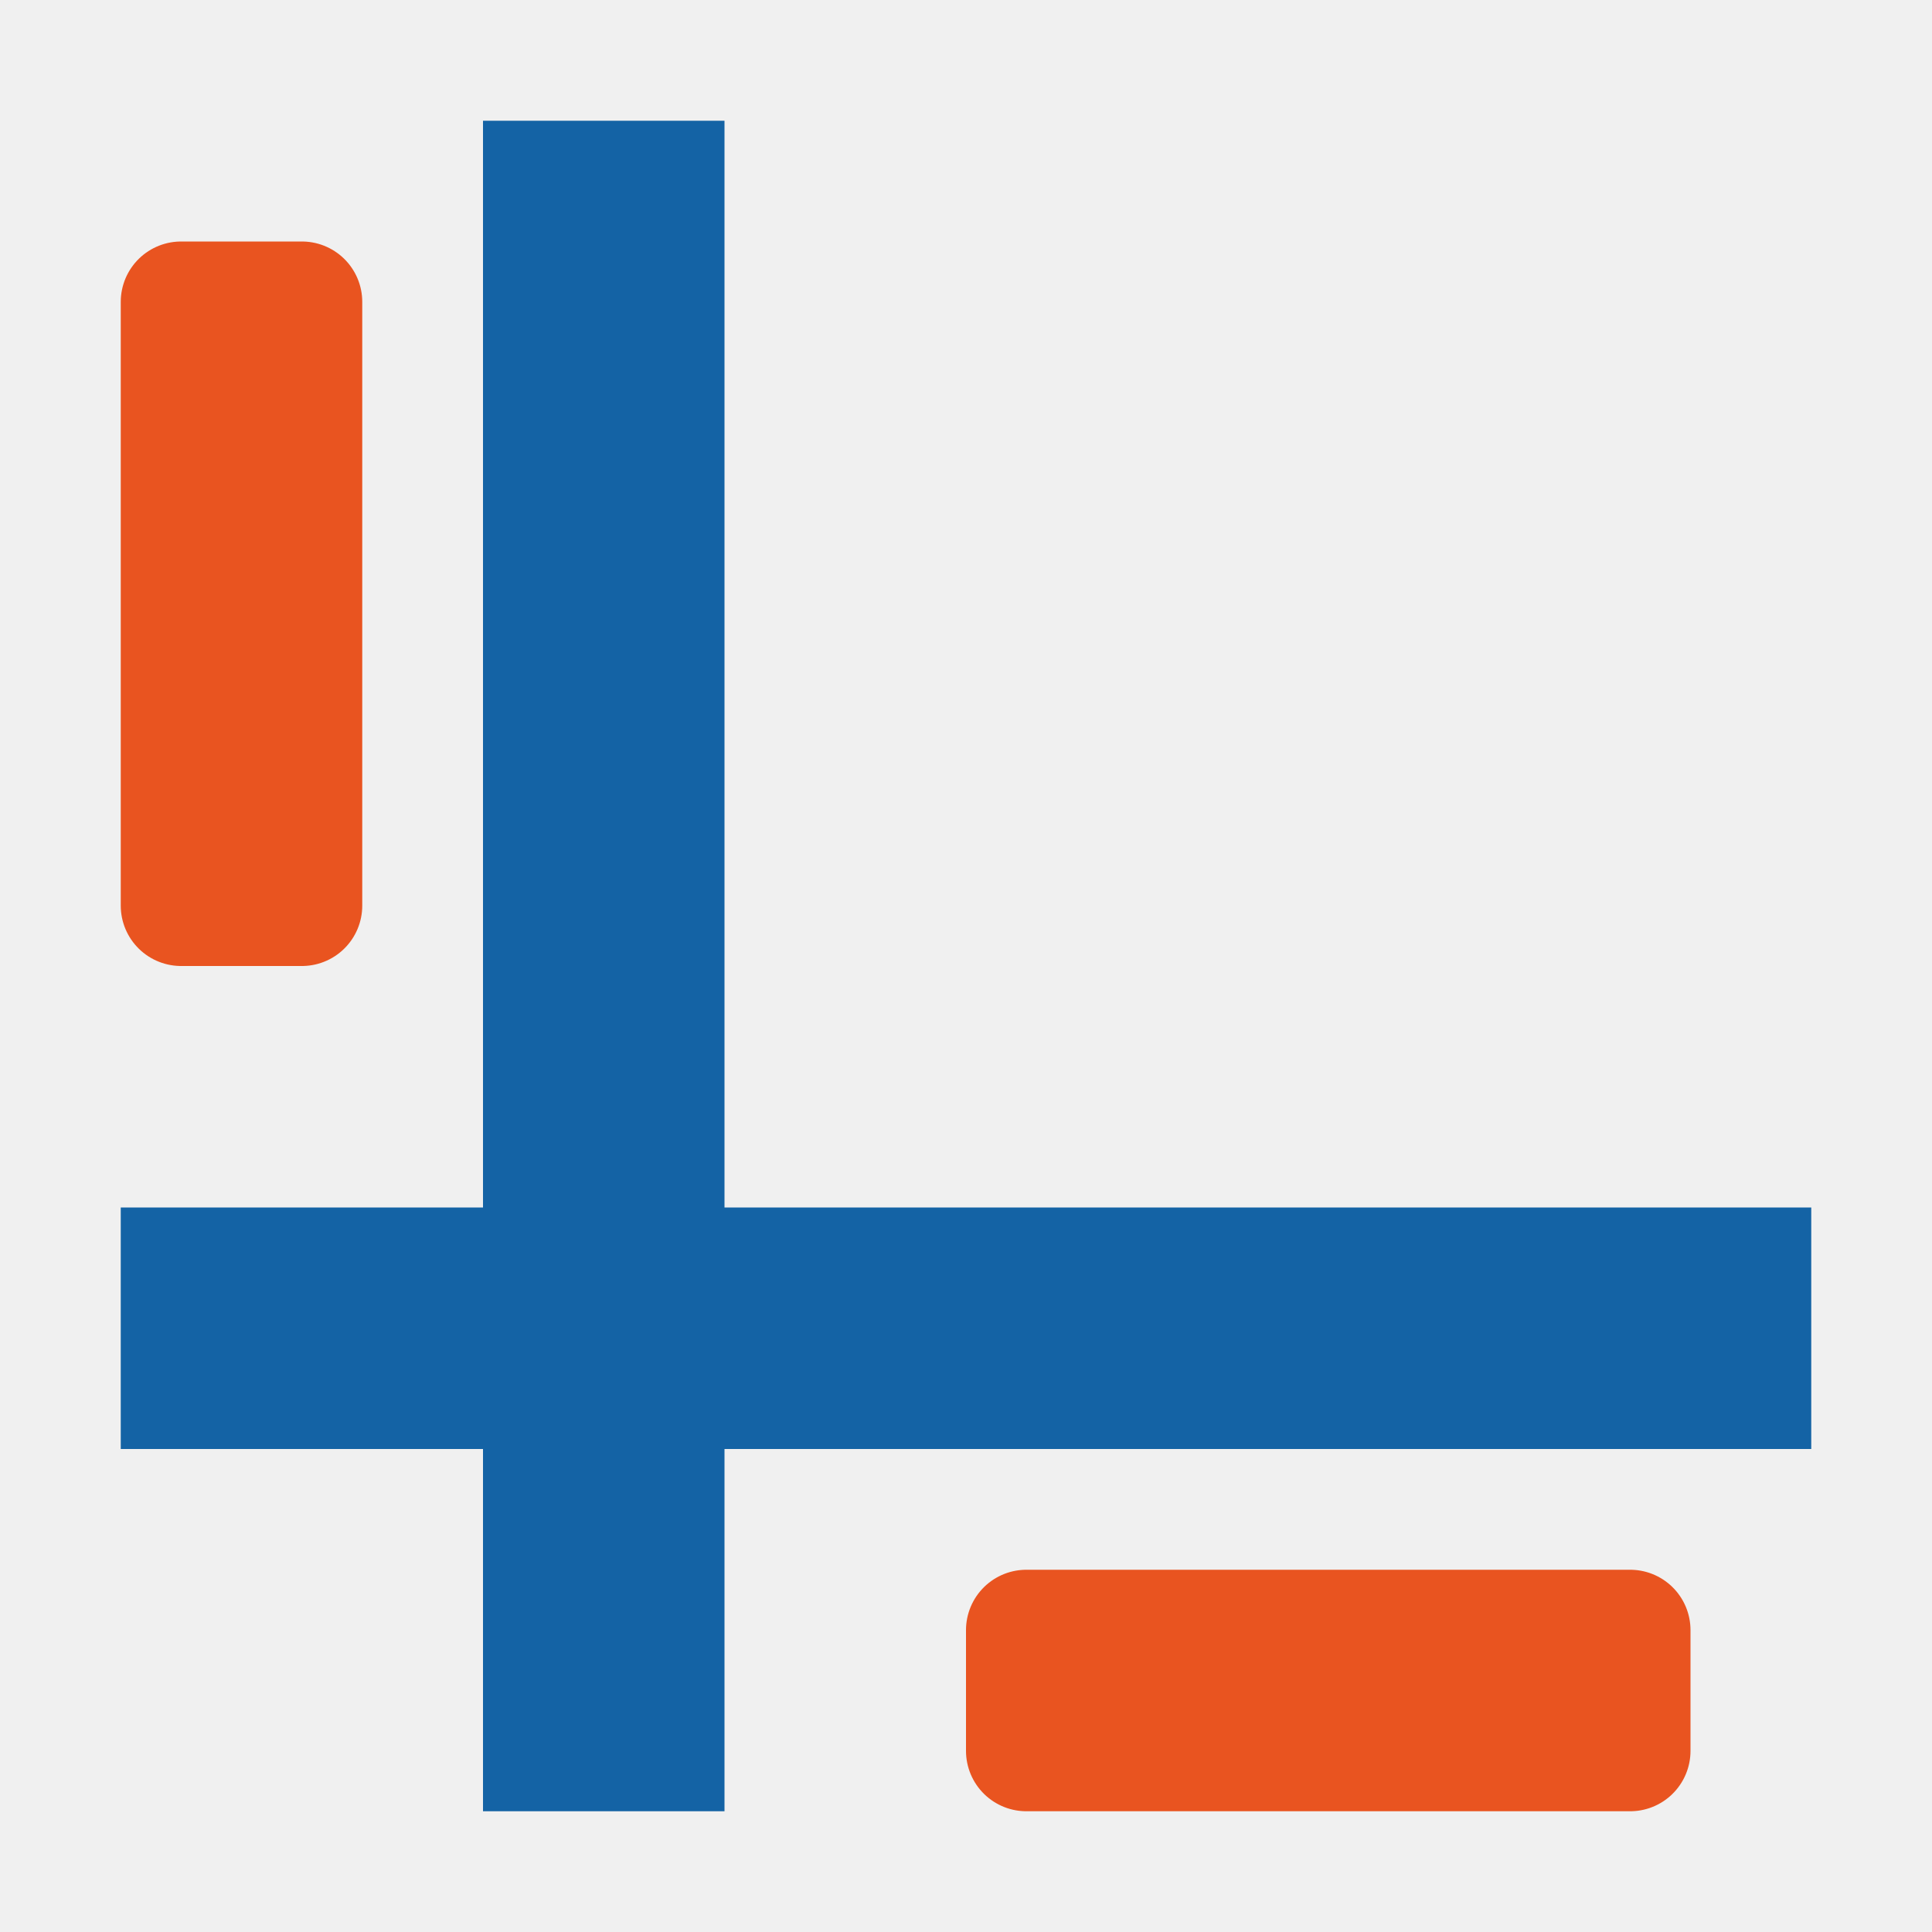
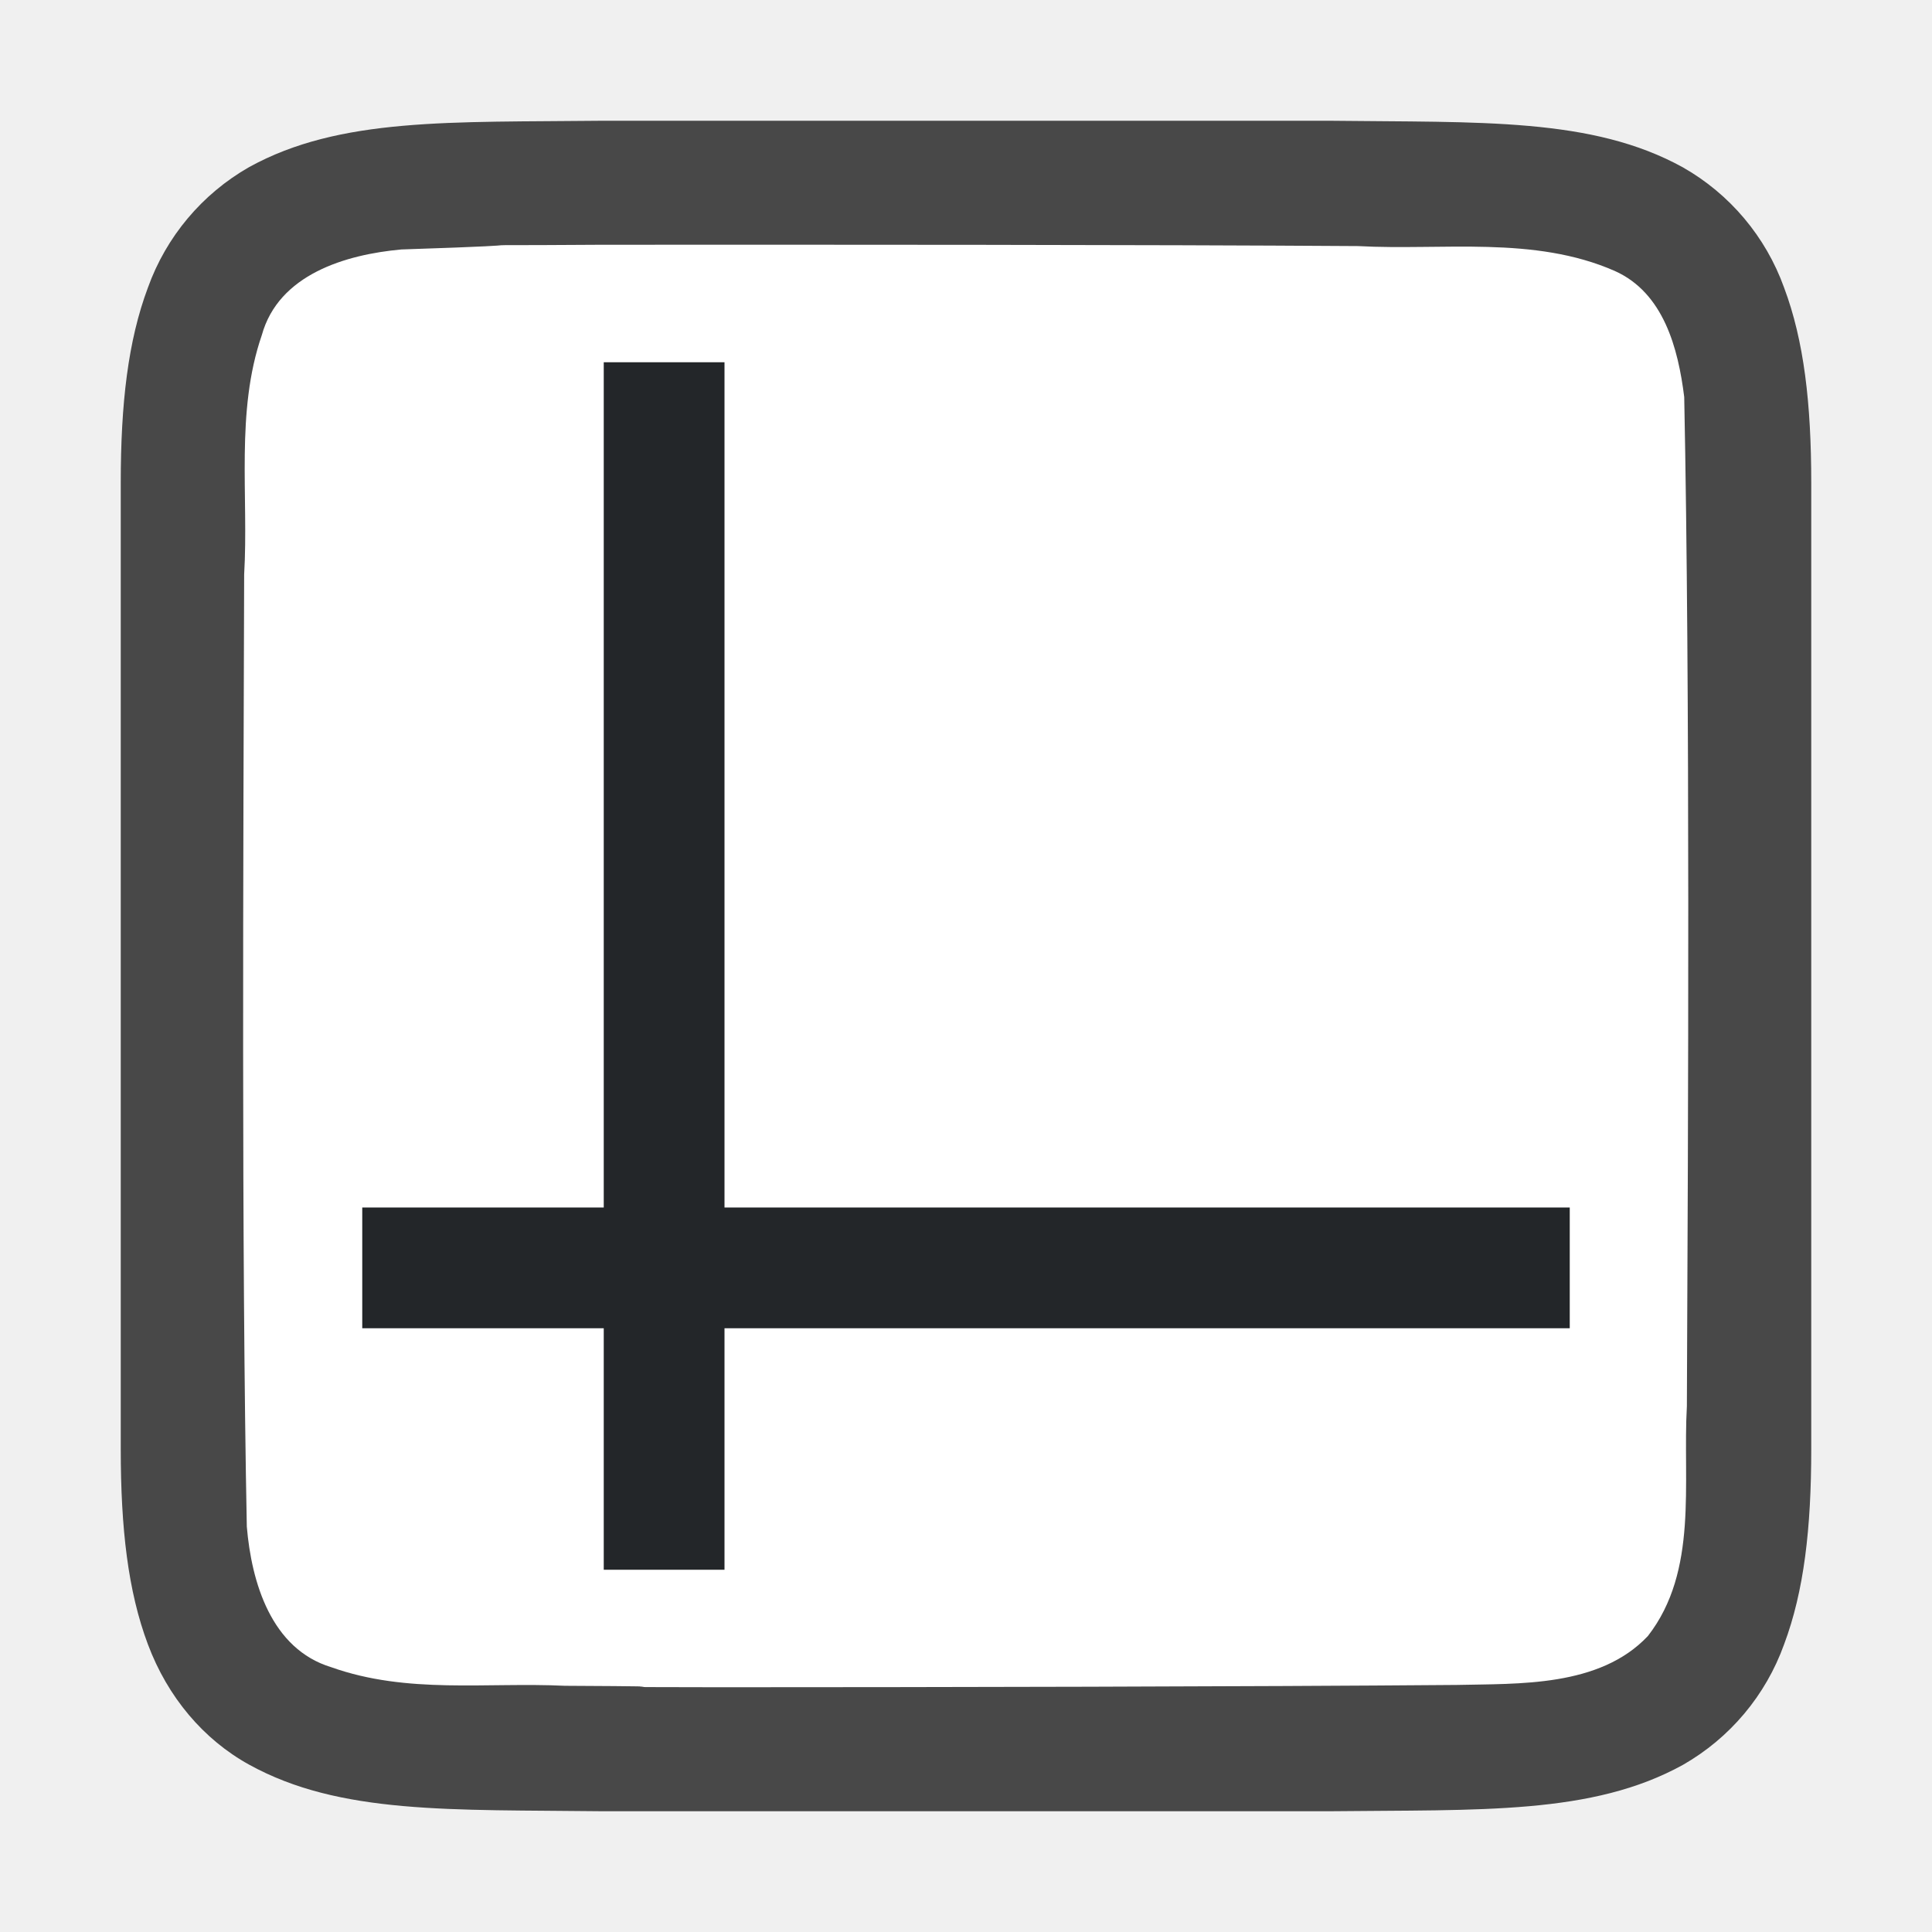
<svg xmlns="http://www.w3.org/2000/svg" viewBox="0 0 16 16">
-   <path fill="#1463a5" d="M4 1h2v14H4z" />
-   <path fill="#1463a5" d="M15 10v2H1v-2z" />
-   <path d="M8.5 13.5v1h5v-1zM1.5 7.5h1v-5h-1z" fill="#e95420" stroke="#e95420" stroke-linecap="round" stroke-linejoin="round" />
+   <path d="M4.994 1c-1.258.014-2.179-.031-2.931.384a1.88 1.88 0 00-.838.998C1.06 2.822 1 3.342 1 4v8c0 .658.06 1.179.225 1.618.164.438.461.788.838.996.752.415 1.673.371 2.931.386h6.012c1.258-.014 2.179.031 2.931-.384a1.88 1.88 0 00.838-.998c.165-.44.225-.96.225-1.618V4c0-.658-.06-1.179-.225-1.618a1.875 1.875 0 00-.838-.996c-.752-.415-1.673-.371-2.931-.386H4.998z" style="line-height:125%;-inkscape-font-specification:Ubuntu;text-align:center" font-weight="400" font-size="15" font-family="Ubuntu" letter-spacing="0" word-spacing="0" text-anchor="middle" opacity=".7" />
+   <path d="M4.983 2.027c-1.557.01-.11-.012-1.66.039-.46.042-1.016.206-1.155.71-.219.635-.108 1.333-.146 1.981-.007 2.298-.023 5.597.022 7.886.039.462.202 1.013.699 1.164.632.225 1.284.123 1.936.154 1.424.007-.15.011 1.276.012 1.704 0 4.408-.005 6.107-.019.512-.012 1.184.02 1.585-.405.42-.54.287-1.268.323-1.904.011-2.444.027-5.911-.022-8.357-.05-.402-.17-.863-.575-1.044-.669-.294-1.427-.168-2.126-.206-1.755-.012-4.51-.012-6.264-.011z" fill="#fff" />
+   <path fill="#232629" fill-rule="evenodd" d="M5 3h1v10H5z" />
+   <path fill="#232629" fill-rule="evenodd" d="M3 10h10v1H3z" />
</svg>
